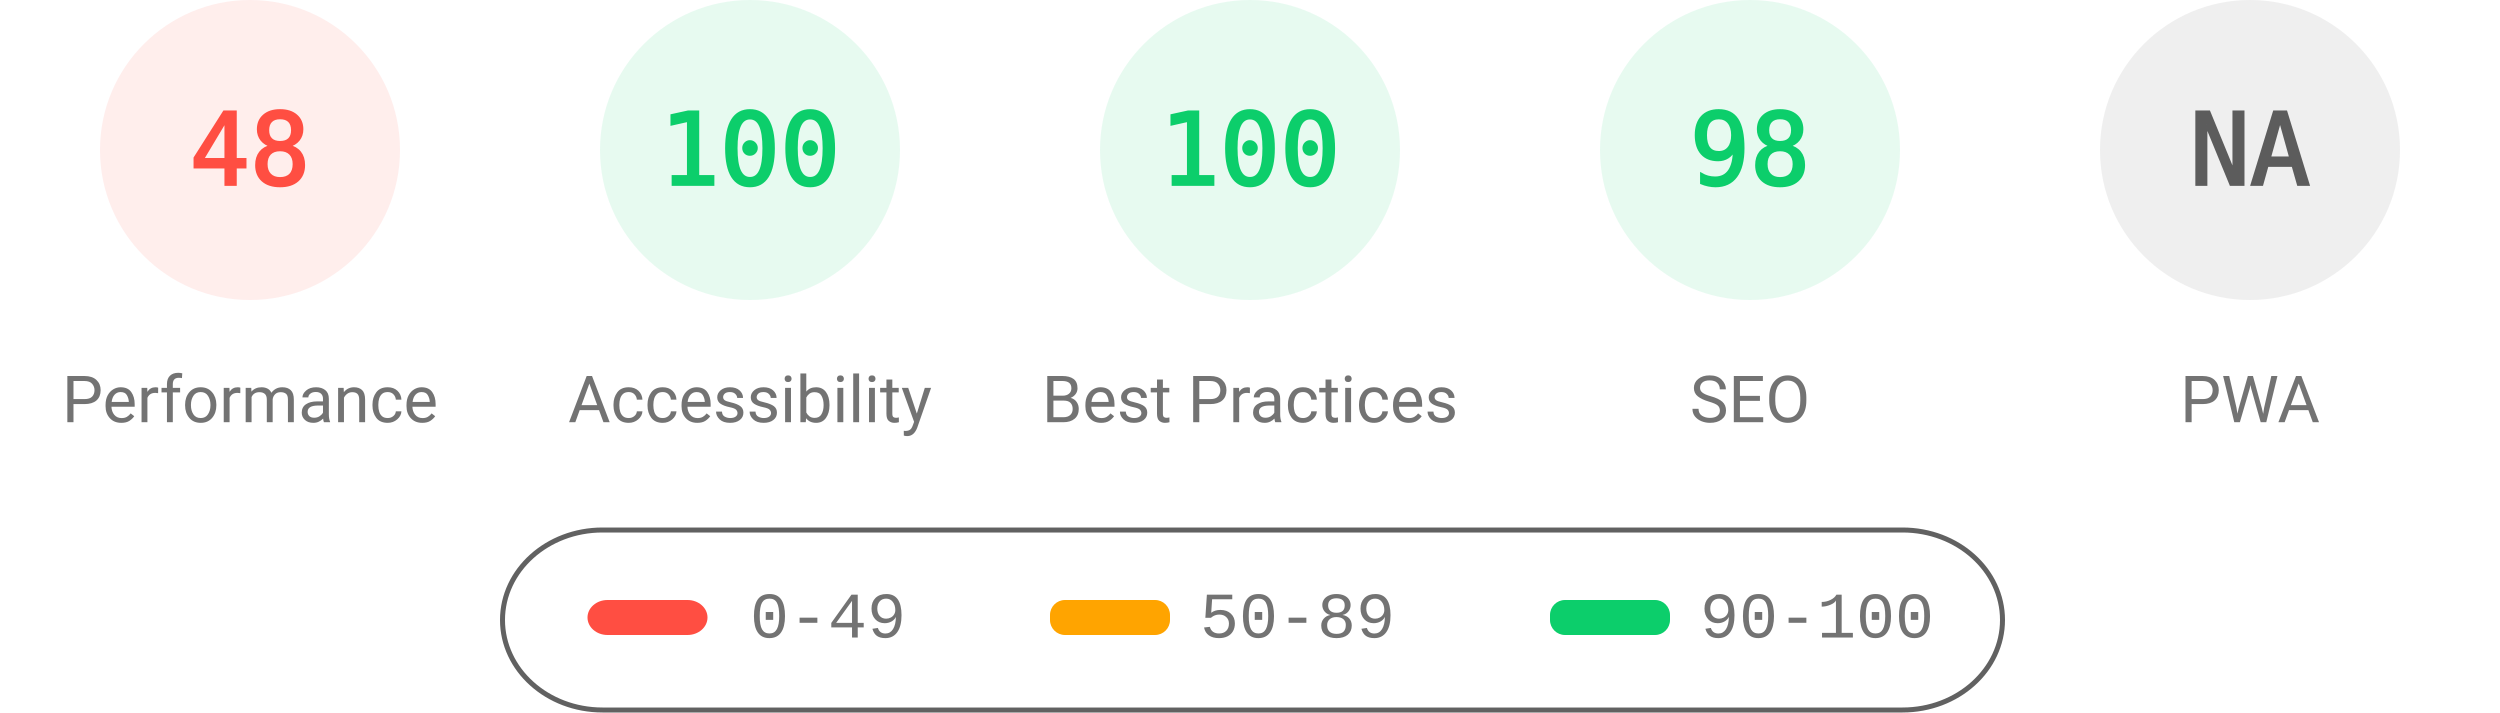
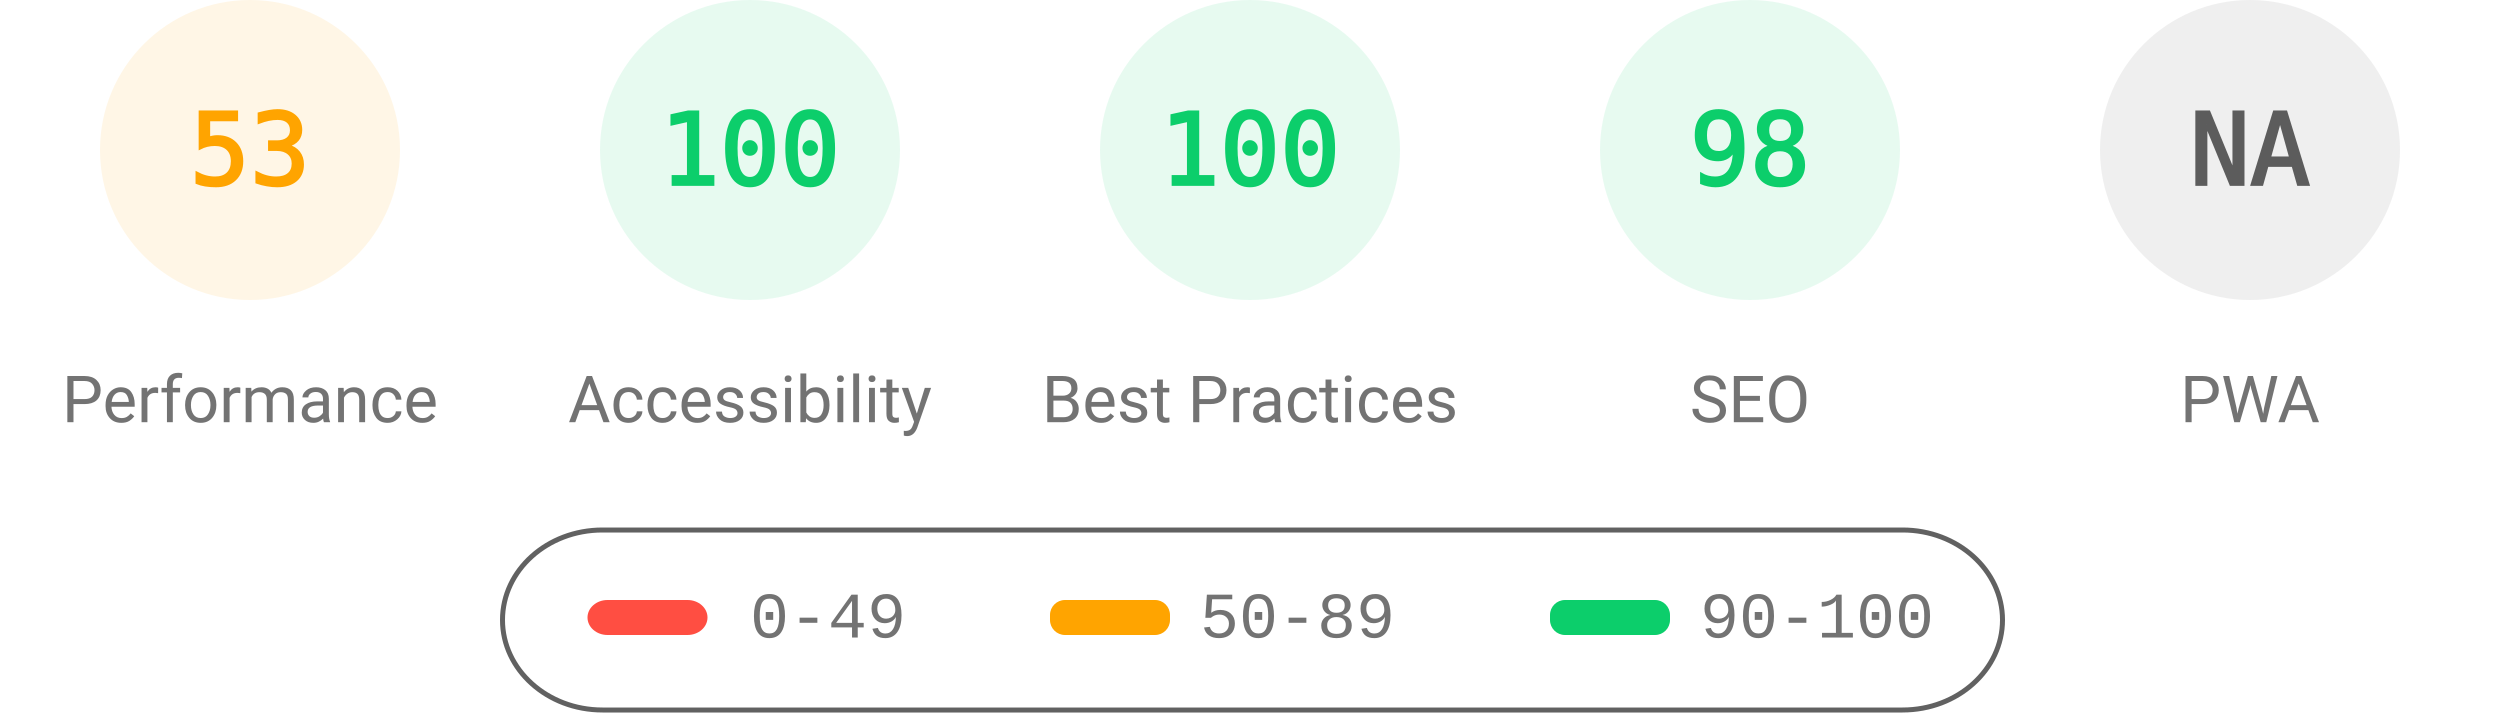
<svg xmlns="http://www.w3.org/2000/svg" fill="none" width="1000" height="285">
  <style>.gauge-base{opacity:.1}.gauge-arc{fill:none;animation-delay:250ms;stroke-linecap:round;transform:rotate(-90deg);transform-origin:100px 60px;animation:load-gauge 1s ease forwards}.guage-text{font-size:40px;font-family:monospace;text-align:center}.guage-red{color:#ff4e42;fill:#ff4e42;stroke:#ff4e42}.guage-orange{color:#ffa400;fill:#ffa400;stroke:#ffa400}.guage-green{color:#0cce6b;fill:#0cce6b;stroke:#0cce6b}.guage-undefined{color:#5c5c5c;fill:#5c5c5c;stroke:#5c5c5c}.guage-title{color:#737373;fill:#737373;stroke:none;font-size:26px;line-height:26px;font-family:Roboto,Halvetica,Arial,sans-serif}@keyframes load-gauge{from{stroke-dasharray:0 352.858}}</style>
-   <svg class="guage-div guage-perf guage-red" viewBox="0 0 200 200" width="200" height="200">
+   <svg class="guage-div guage-perf guage-orange" viewBox="0 0 200 200" width="200" height="200">
    <circle class="gauge-base" r="56" cx="100" cy="60" stroke-width="8" />
-     <circle class="gauge-arc guage-arc-1" r="56" cx="100" cy="60" stroke-width="8" style="stroke-dasharray:168.892,351.858" />
-     <text class="guage-text" x="100" y="60" alignment-baseline="central" dominant-baseline="central" text-anchor="middle">48</text>
+     <circle class="gauge-arc guage-arc-1" r="56" cx="100" cy="60" stroke-width="8" style="stroke-dasharray:186.485,351.858" />
+     <text class="guage-text" x="100" y="60" alignment-baseline="central" dominant-baseline="central" text-anchor="middle">53</text>
    <text class="guage-title" x="100" y="160" alignment-baseline="central" dominant-baseline="central" text-anchor="middle">Performance</text>
  </svg>
  <svg class="guage-div guage-acc guage-green" viewBox="0 0 200 200" width="200" height="200" x="200">
    <circle class="gauge-base" r="56" cx="100" cy="60" stroke-width="8" />
    <circle class="gauge-arc guage-arc-2" r="56" cx="100" cy="60" stroke-width="8" style="stroke-dasharray:351.858,351.858" />
    <text class="guage-text" x="100" y="60" alignment-baseline="central" dominant-baseline="central" text-anchor="middle">100</text>
    <text class="guage-title" x="100" y="160" alignment-baseline="central" dominant-baseline="central" text-anchor="middle">Accessibility</text>
  </svg>
  <svg class="guage-div guage-best guage-green" viewBox="0 0 200 200" width="200" height="200" x="400">
    <circle class="gauge-base" r="56" cx="100" cy="60" stroke-width="8" />
    <circle class="gauge-arc guage-arc-3" r="56" cx="100" cy="60" stroke-width="8" style="stroke-dasharray:351.858,351.858" />
    <text class="guage-text" x="100" y="60" alignment-baseline="central" dominant-baseline="central" text-anchor="middle">100</text>
    <text class="guage-title" x="100" y="160" alignment-baseline="central" dominant-baseline="central" text-anchor="middle">Best Practices</text>
  </svg>
  <svg class="guage-div guage-seo guage-green" viewBox="0 0 200 200" width="200" height="200" x="600">
    <circle class="gauge-base" r="56" cx="100" cy="60" stroke-width="8" />
    <circle class="gauge-arc guage-arc-4" r="56" cx="100" cy="60" stroke-width="8" style="stroke-dasharray:344.821,351.858" />
    <text class="guage-text" x="100" y="60" alignment-baseline="central" dominant-baseline="central" text-anchor="middle">98</text>
    <text class="guage-title" x="100" y="160" alignment-baseline="central" dominant-baseline="central" text-anchor="middle">SEO</text>
  </svg>
  <svg class="guage-div guage-pwa guage-undefined" viewBox="0 0 200 200" width="200" height="200" x="800">
    <circle class="gauge-base" r="56" cx="100" cy="60" stroke-width="8" />
    <circle class="gauge-arc guage-arc-4" r="56" cx="100" cy="60" stroke-width="8" style="stroke-dasharray:351.858,351.858" />
    <text class="guage-text" x="100" y="60" alignment-baseline="central" dominant-baseline="central" text-anchor="middle">NA</text>
    <text class="guage-title" x="100" y="160" alignment-baseline="central" dominant-baseline="central" text-anchor="middle">PWA</text>
  </svg>
  <svg width="604" height="76" x="200" y="210">
    <path fill="none" id="canvas_background" d="M-1-1h604v80H-1z" />
    <rect fill-opacity="0" stroke="#616161" stroke-width="2" rx="40" id="svg_2" height="72" width="600" y="2" x="1" fill="#000" />
    <rect stroke="#000" rx="8" id="svg_3" height="14" width="48" y="30" x="35" stroke-opacity="null" stroke-width="0" fill="#ff4e42" />
    <rect stroke="#000" rx="6" id="svg_4" height="14" width="48" y="30" x="220" stroke-opacity="null" stroke-width="0" fill="#ffa400" />
    <rect stroke="#000" rx="6" id="svg_5" height="14" width="48" y="30" x="420" stroke-opacity="null" stroke-width="0" fill="#0cce6b" />
    <text xml:space="preserve" text-anchor="start" font-family="'Courier New', Courier, monospace" font-size="26" id="svg_6" y="45" x="100" stroke-opacity="null" stroke-width="0" stroke="#000" fill="#737373">0-49</text>
    <text xml:space="preserve" text-anchor="start" font-family="'Courier New', Courier, monospace" font-size="26" id="svg_7" y="45" x="280" stroke-opacity="null" stroke-width="0" stroke="#000" fill="#737373">50-89</text>
    <text xml:space="preserve" text-anchor="start" font-family="'Courier New', Courier, monospace" font-size="26" id="svg_8" y="45" x="480" stroke-opacity="null" stroke-width="0" stroke="#000" fill="#737373">90-100</text>
  </svg>
</svg>
